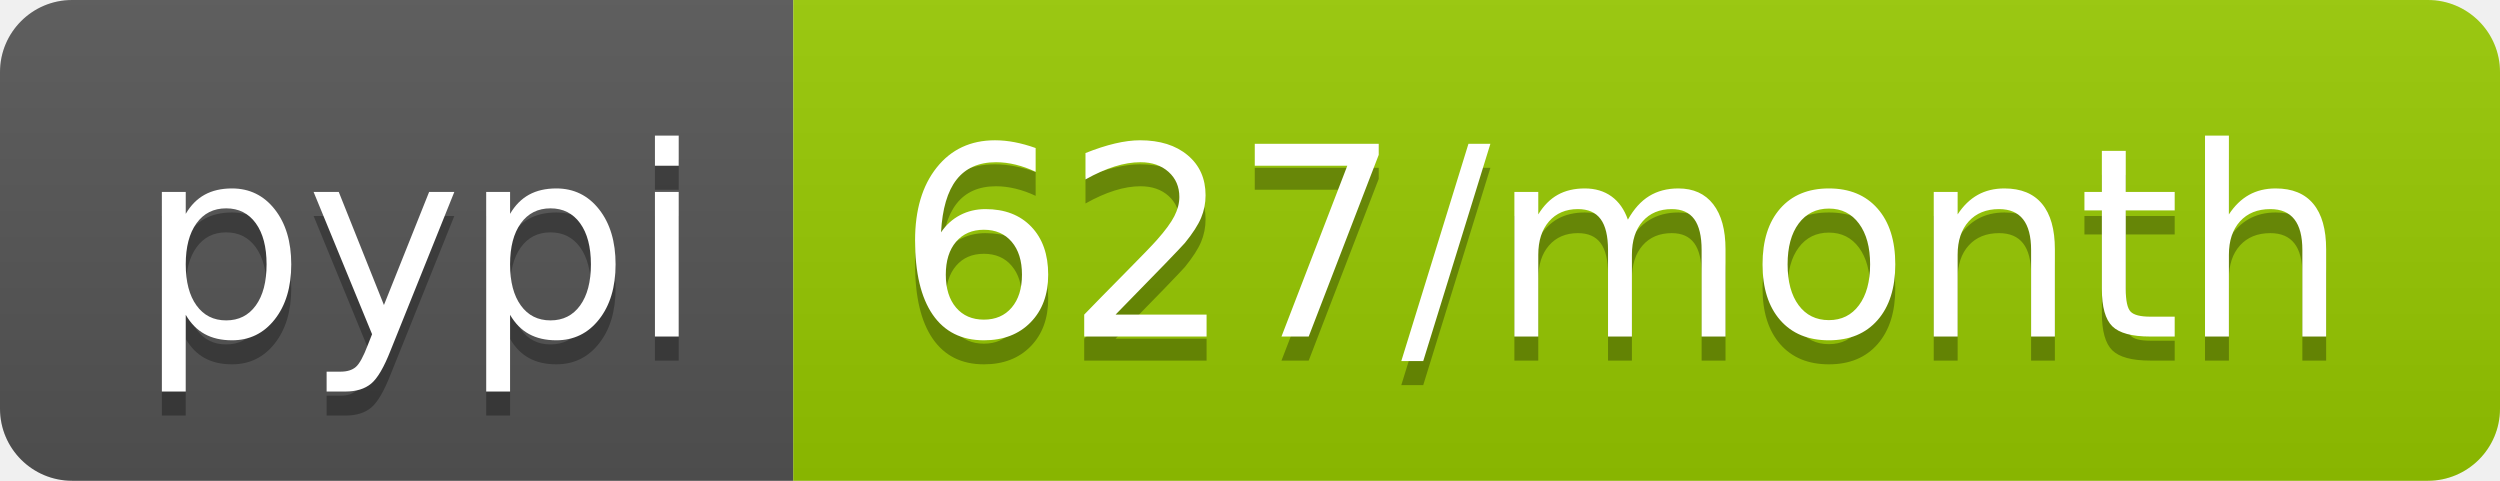
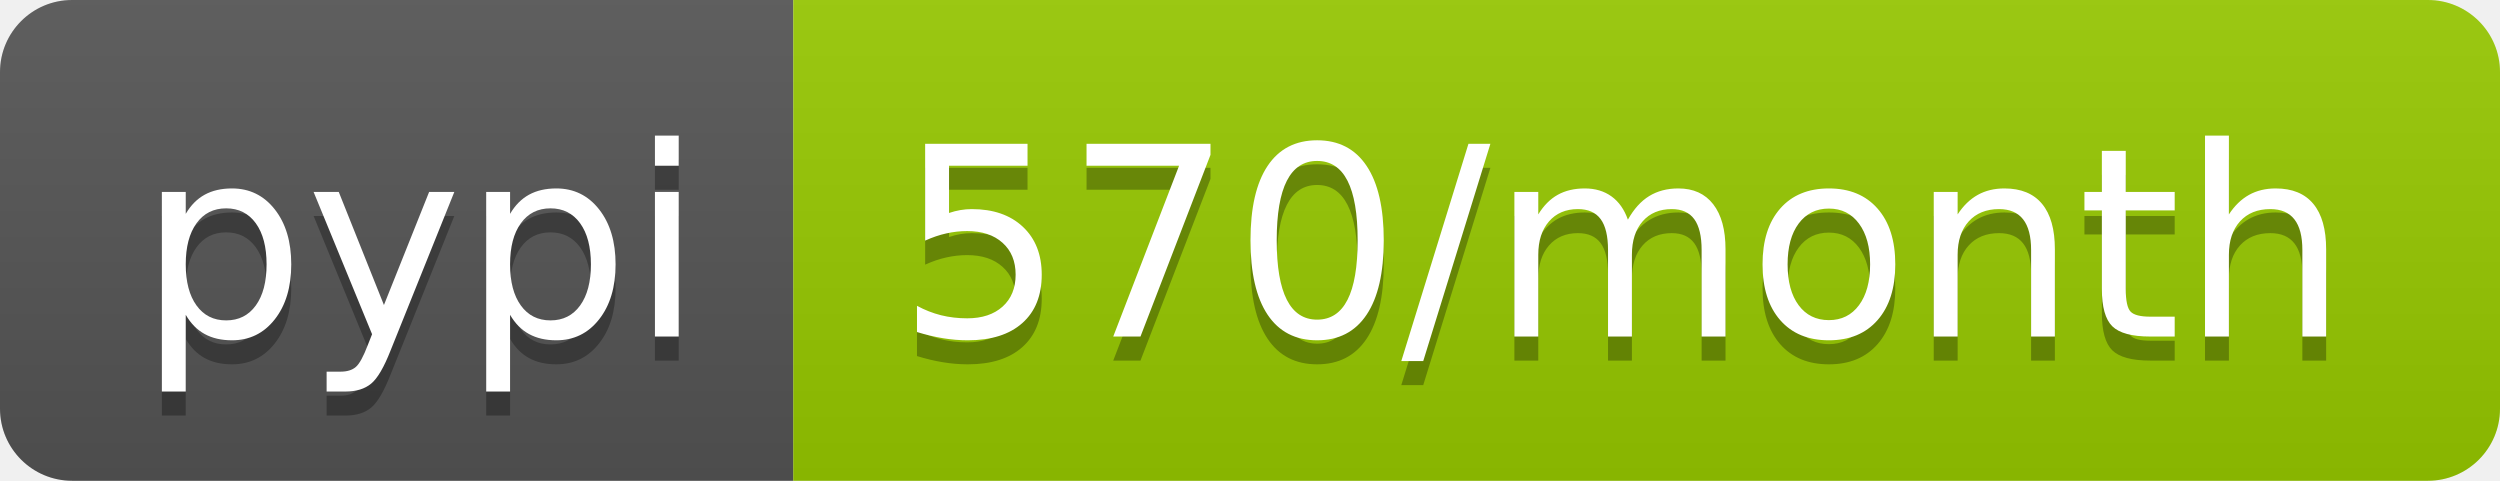
- <svg xmlns="http://www.w3.org/2000/svg" width="104" height="20" role="img" aria-label="pypi: 627/month">
+ <svg xmlns="http://www.w3.org/2000/svg" width="104" height="20" role="img" aria-label="pypi: 570/month">
  <linearGradient id="s" x2="0" y2="100%">
    <stop offset="0" stop-color="#bbb" stop-opacity=".1" />
    <stop offset="1" stop-opacity=".1" />
  </linearGradient>
  <clipPath id="r">
    <rect width="104" height="20" rx="3" fill="#fff" />
  </clipPath>
  <g clip-path="url(#r)">
    <rect width="33" height="20" fill="#555" />
    <rect x="33" width="71" height="20" fill="#97ca00" />
    <rect width="104" height="20" fill="url(#s)" />
  </g>
  <g fill="#fff" text-anchor="middle" font-family="Verdana,Geneva,DejaVu Sans,sans-serif" text-rendering="geometricPrecision" font-size="110">
    <text aria-hidden="true" x="175" y="150" fill="#010101" fill-opacity=".3" transform="scale(.1)" textLength="230">pypi</text>
    <text x="175" y="140" transform="scale(.1)" fill="#fff" textLength="230">pypi</text>
-     <text aria-hidden="true" x="675" y="150" fill="#010101" fill-opacity=".3" transform="scale(.1)" textLength="610">627/month</text>
-     <text x="675" y="140" transform="scale(.1)" fill="#fff" textLength="610">627/month</text>
+     <text aria-hidden="true" x="675" y="150" fill="#010101" fill-opacity=".3" transform="scale(.1)" textLength="610">570/month</text>
+     <text x="675" y="140" transform="scale(.1)" fill="#fff" textLength="610">570/month</text>
  </g>
</svg>
